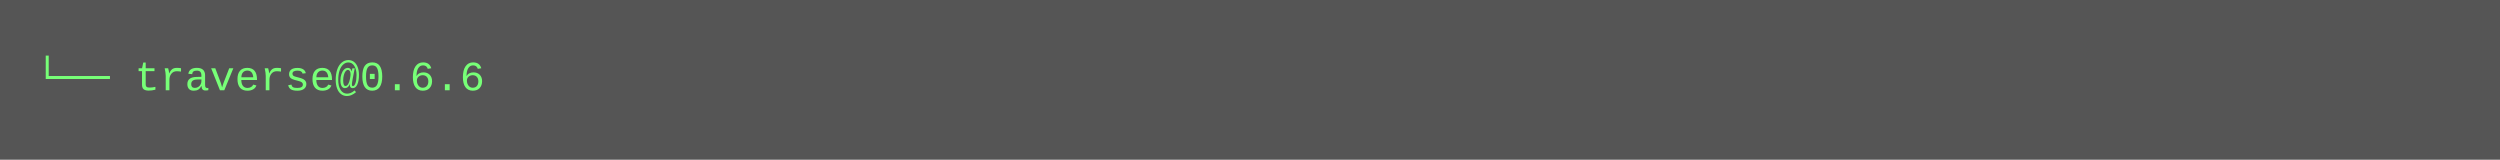
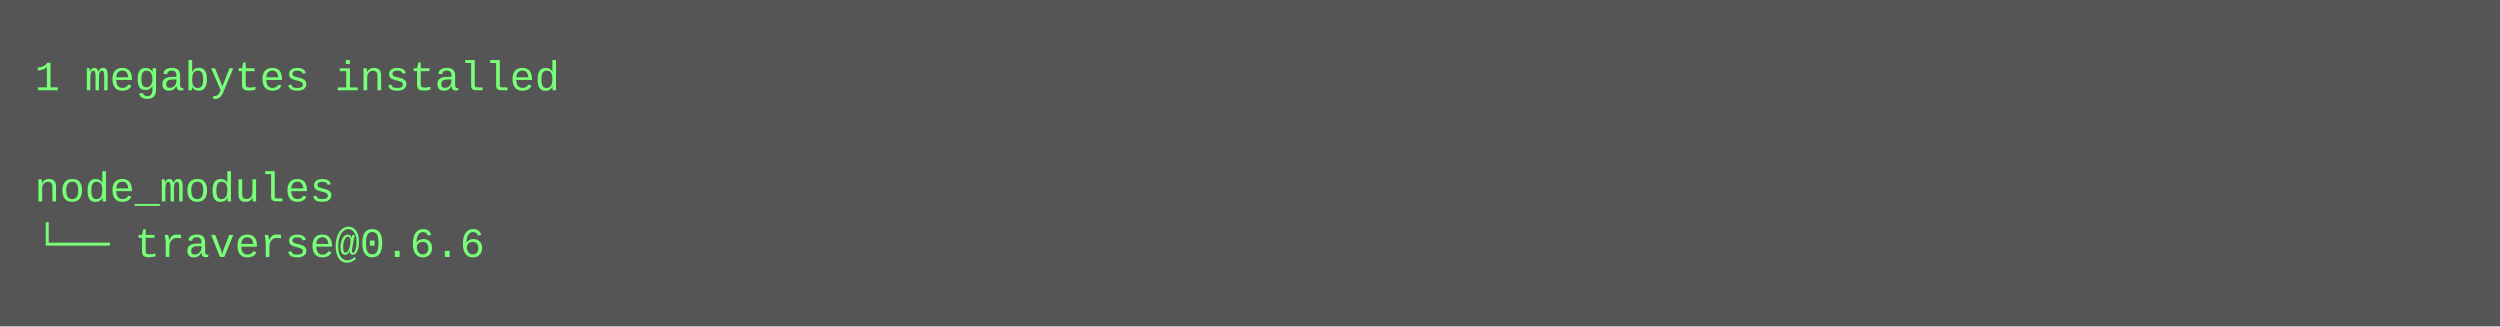
- <svg xmlns="http://www.w3.org/2000/svg" height="46" width="720">
-   <rect height="46" fill="#555" width="720" />
+ <svg xmlns="http://www.w3.org/2000/svg" height="94" width="720">
+   <rect height="94" fill="#555" width="720" />
  <text fill="#7f7" font-family="Courier New" font-size="12" xml:space="preserve">
-     <tspan x="10" y="26">└── traverse@0.6.6</tspan>
+     <tspan x="10" y="26">1 megabytes installed</tspan>
+     <tspan x="10" y="42" />
+     <tspan x="10" y="58">node_modules</tspan>
+     <tspan x="10" y="74">└── traverse@0.6.6</tspan>
  </text>
</svg>
